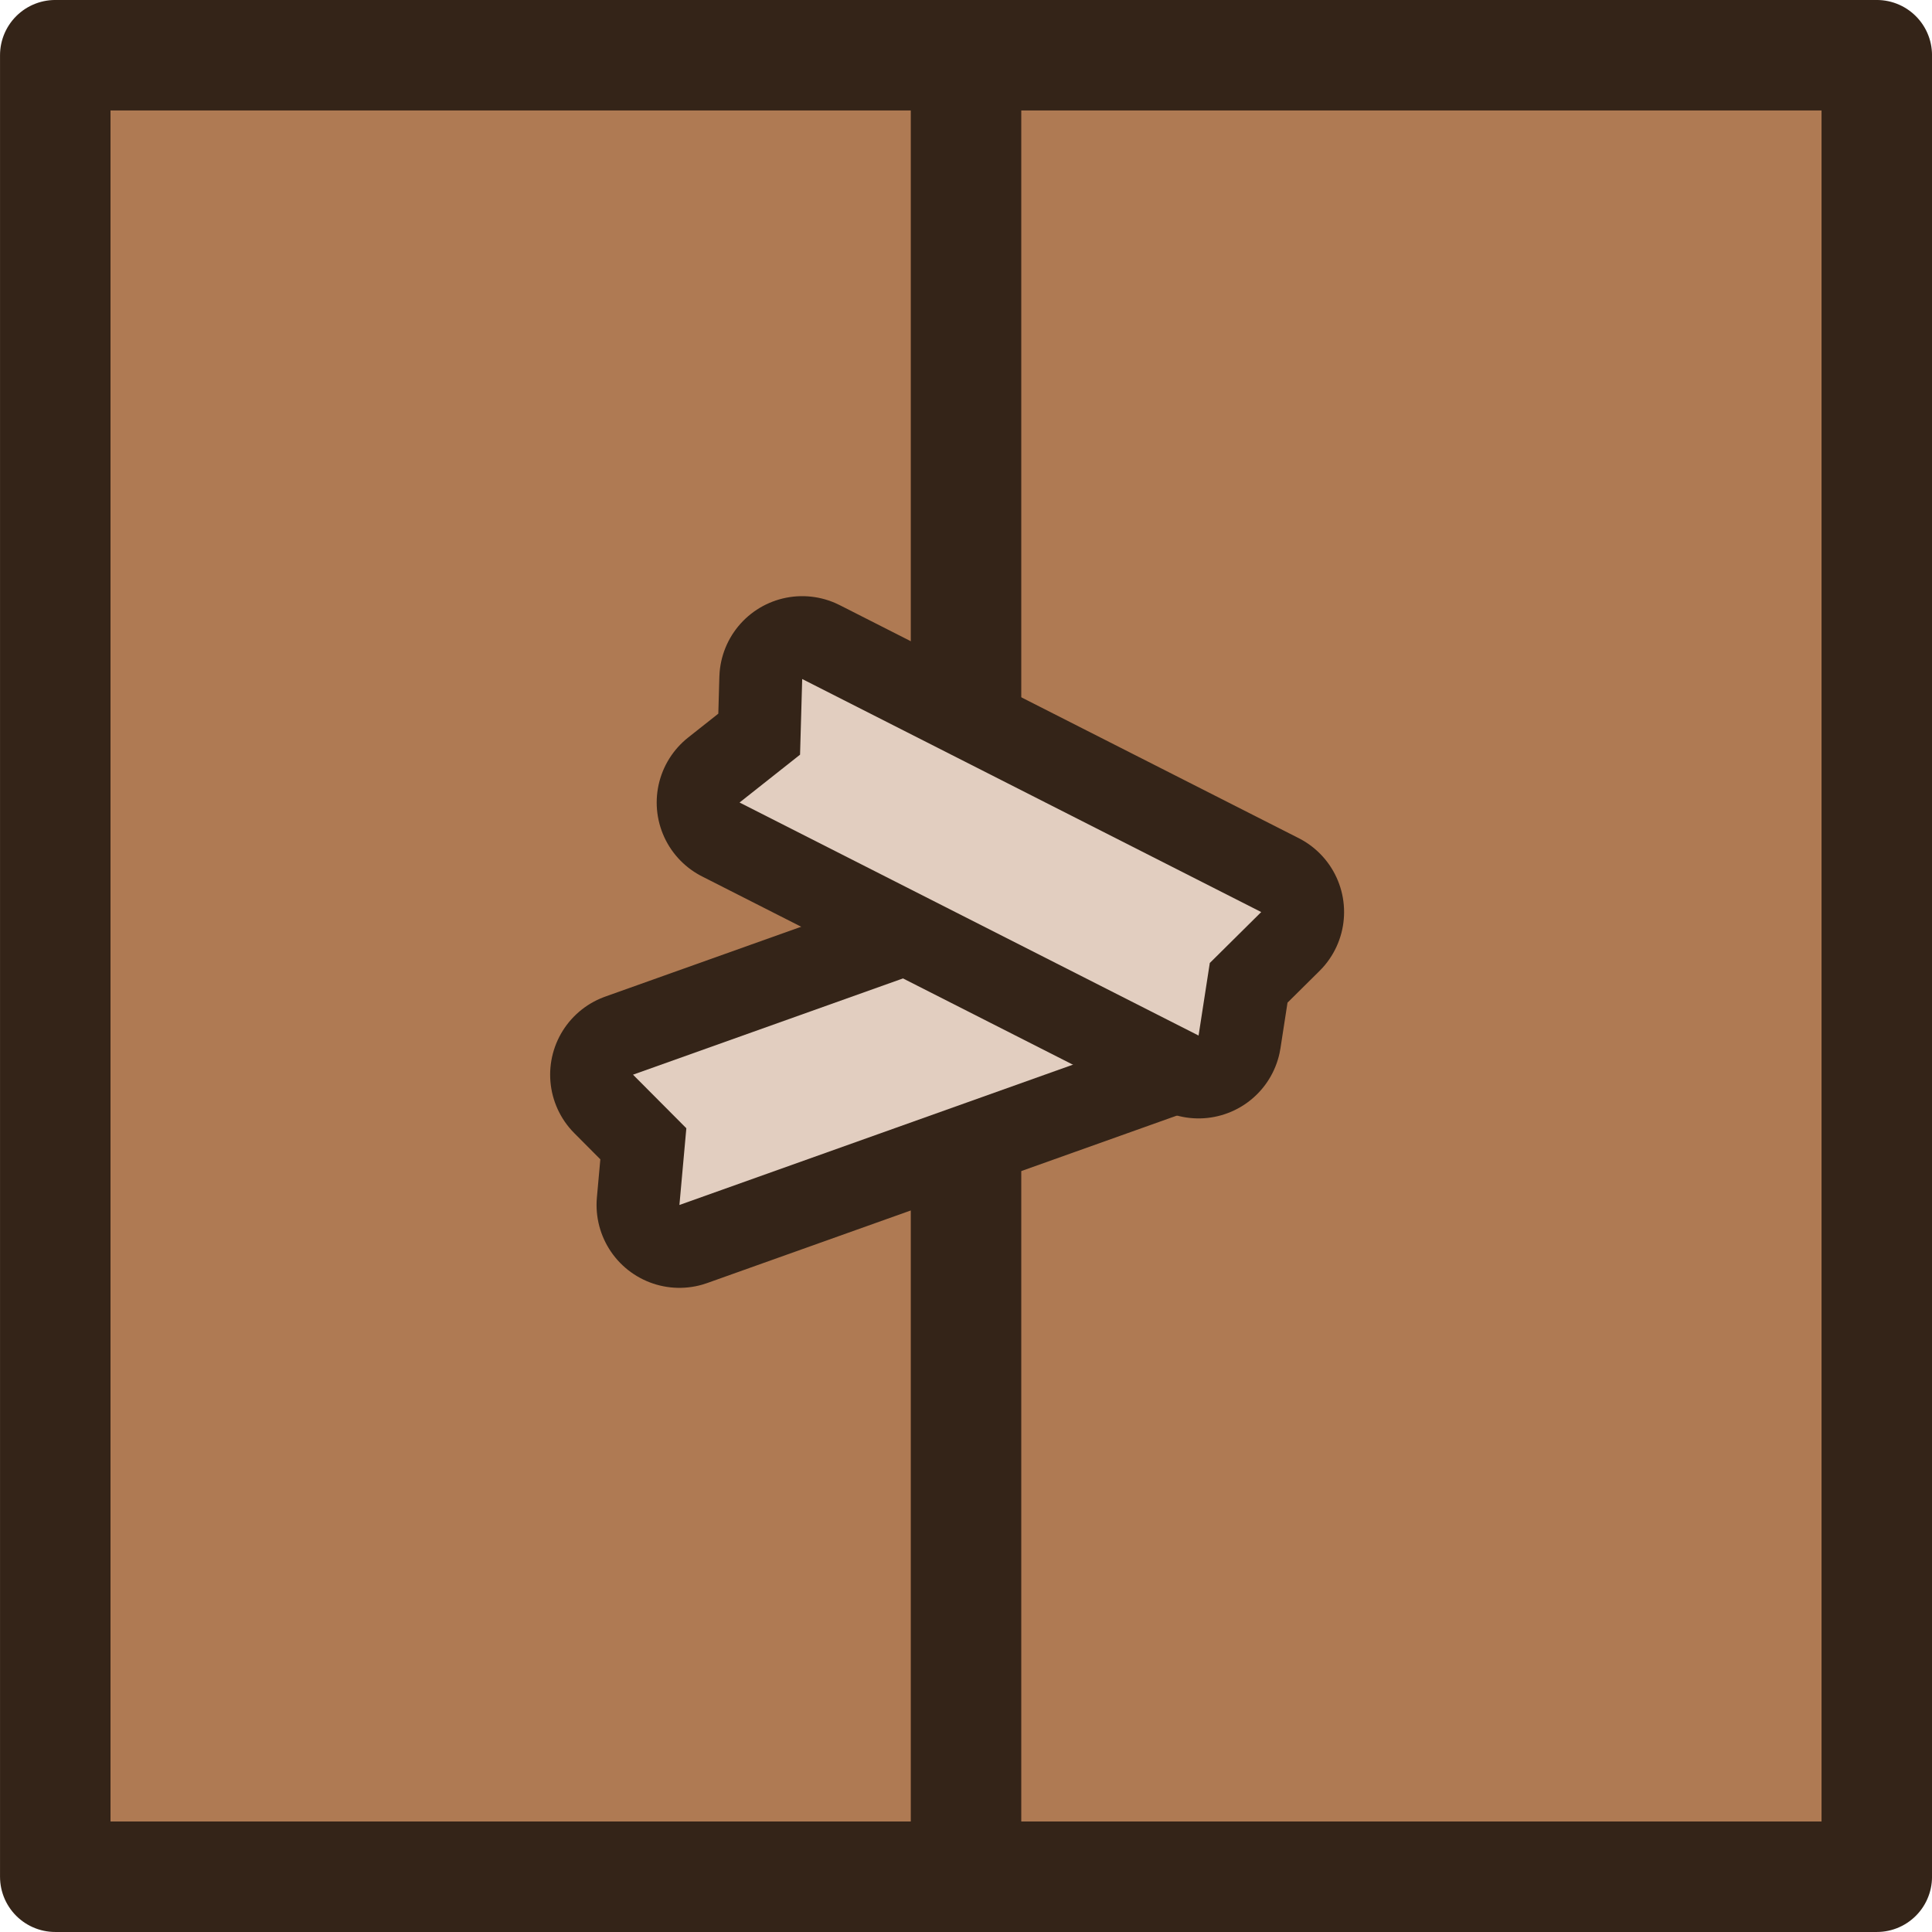
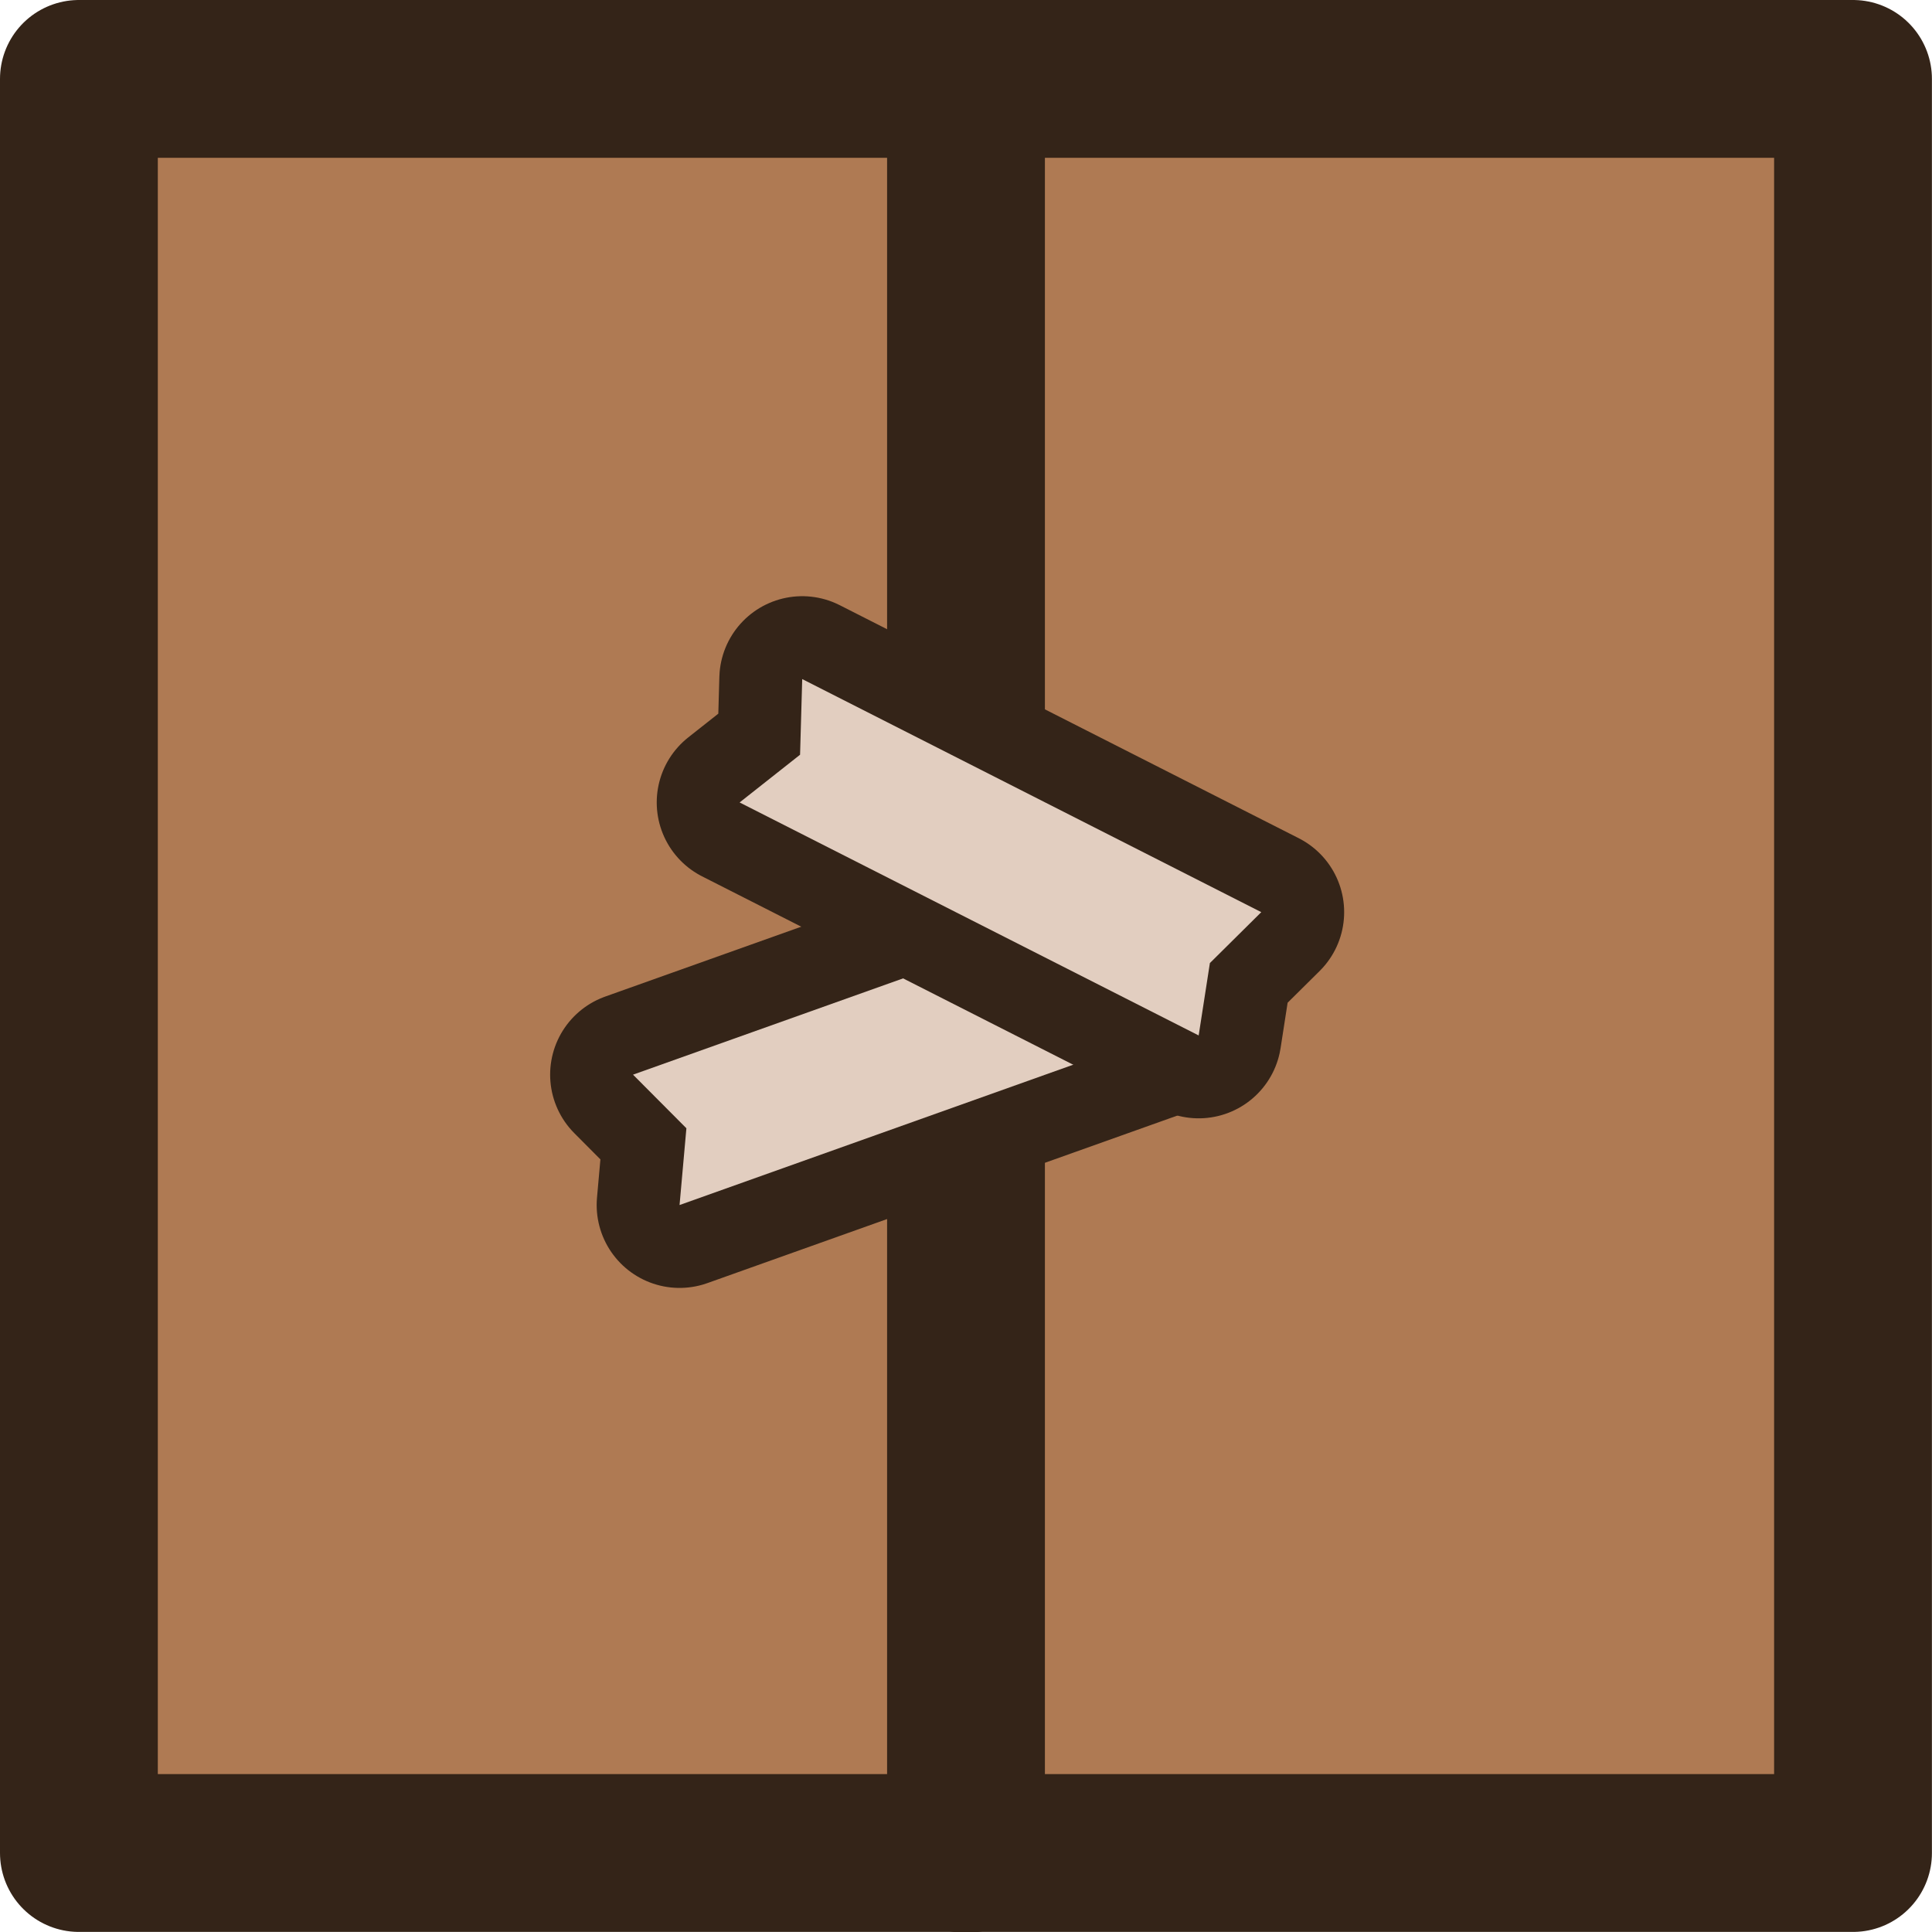
- <svg xmlns="http://www.w3.org/2000/svg" width="91.797" height="91.797" viewBox="0 0 24.288 24.288" version="1.1" id="svg1">
-   <defs id="defs1" />
-   <g id="layer1">
-     <g id="g2" transform="matrix(1.500002,0,0,1.500002,-216.0735,-198.4625)" style="stroke:#342418;stroke-opacity:1">
-       <rect style="fill:#af7a53;fill-opacity:1;fill-rule:nonzero;stroke:#342418;stroke-width:0.926;stroke-linecap:round;stroke-linejoin:round;stroke-miterlimit:4;stroke-dasharray:none;stroke-dashoffset:0;stroke-opacity:1;paint-order:normal" id="rect1546" width="15.266" height="15.266" x="144.512" y="132.771" rx="0" ry="0" />
-       <path id="path1562-0" d="m 152.145,132.771 v 15.266" style="fill:#af7a53;fill-opacity:1;stroke:#342418;stroke-width:0.926;stroke-linecap:round;stroke-linejoin:round;stroke-miterlimit:4;stroke-dasharray:none;stroke-opacity:1;paint-order:normal" />
-       <path style="fill:#e2cec0;fill-opacity:1;fill-rule:nonzero;stroke:#342418;stroke-width:1.389;stroke-linecap:round;stroke-linejoin:round;stroke-miterlimit:4;stroke-dasharray:none;stroke-dashoffset:0;stroke-opacity:1;paint-order:stroke fill markers" d="m 149.354,141.315 4.064,-1.449 0.013,0.606 0.376,0.486 -4.064,1.449 0.058,-0.643 z" id="path1550" />
-       <path id="path1552" d="m 150.772,137.999 3.847,1.953 -0.431,0.427 -0.094,0.608 -3.847,-1.953 0.507,-0.401 z" style="fill:#e2cec0;fill-opacity:1;fill-rule:nonzero;stroke:#342418;stroke-width:1.389;stroke-linecap:round;stroke-linejoin:round;stroke-miterlimit:4;stroke-dasharray:none;stroke-dashoffset:0;stroke-opacity:1;paint-order:stroke fill markers" />
-     </g>
-   </g>
+ <svg xmlns="http://www.w3.org/2000/svg" width="91.797" height="91.797" viewBox="0 0 24.288 24.288">
+   <rect style="fill:#af7a53;fill-opacity:1;fill-rule:nonzero;stroke:#342418;stroke-width:1.984;stroke-linecap:round;stroke-linejoin:round;stroke-miterlimit:4;stroke-dasharray:none;stroke-dashoffset:0;stroke-opacity:1;paint-order:normal" width="22.303" height="22.303" x=".992" y=".992" rx="0" ry="0" />
+   <path d="M12.144.968v22.34" style="fill:#af7a53;fill-opacity:1;stroke:#342418;stroke-width:1.984;stroke-linecap:round;stroke-linejoin:round;stroke-miterlimit:4;stroke-dasharray:none;stroke-opacity:1;paint-order:normal" />
+   <path style="fill:#e2cec0;fill-opacity:1;fill-rule:nonzero;stroke:#342418;stroke-width:2.084;stroke-linecap:round;stroke-linejoin:round;stroke-miterlimit:4;stroke-dasharray:none;stroke-dashoffset:0;stroke-opacity:1;paint-order:stroke fill markers" d="m7.958 13.51 6.096-2.173.02.91.565.729-6.096 2.173.086-.965z" />
+   <path d="m10.085 8.537 5.771 2.93-.646.64-.141.91-5.771-2.929.76-.6z" style="fill:#e2cec0;fill-opacity:1;fill-rule:nonzero;stroke:#342418;stroke-width:2.084;stroke-linecap:round;stroke-linejoin:round;stroke-miterlimit:4;stroke-dasharray:none;stroke-dashoffset:0;stroke-opacity:1;paint-order:stroke fill markers" />
</svg>
